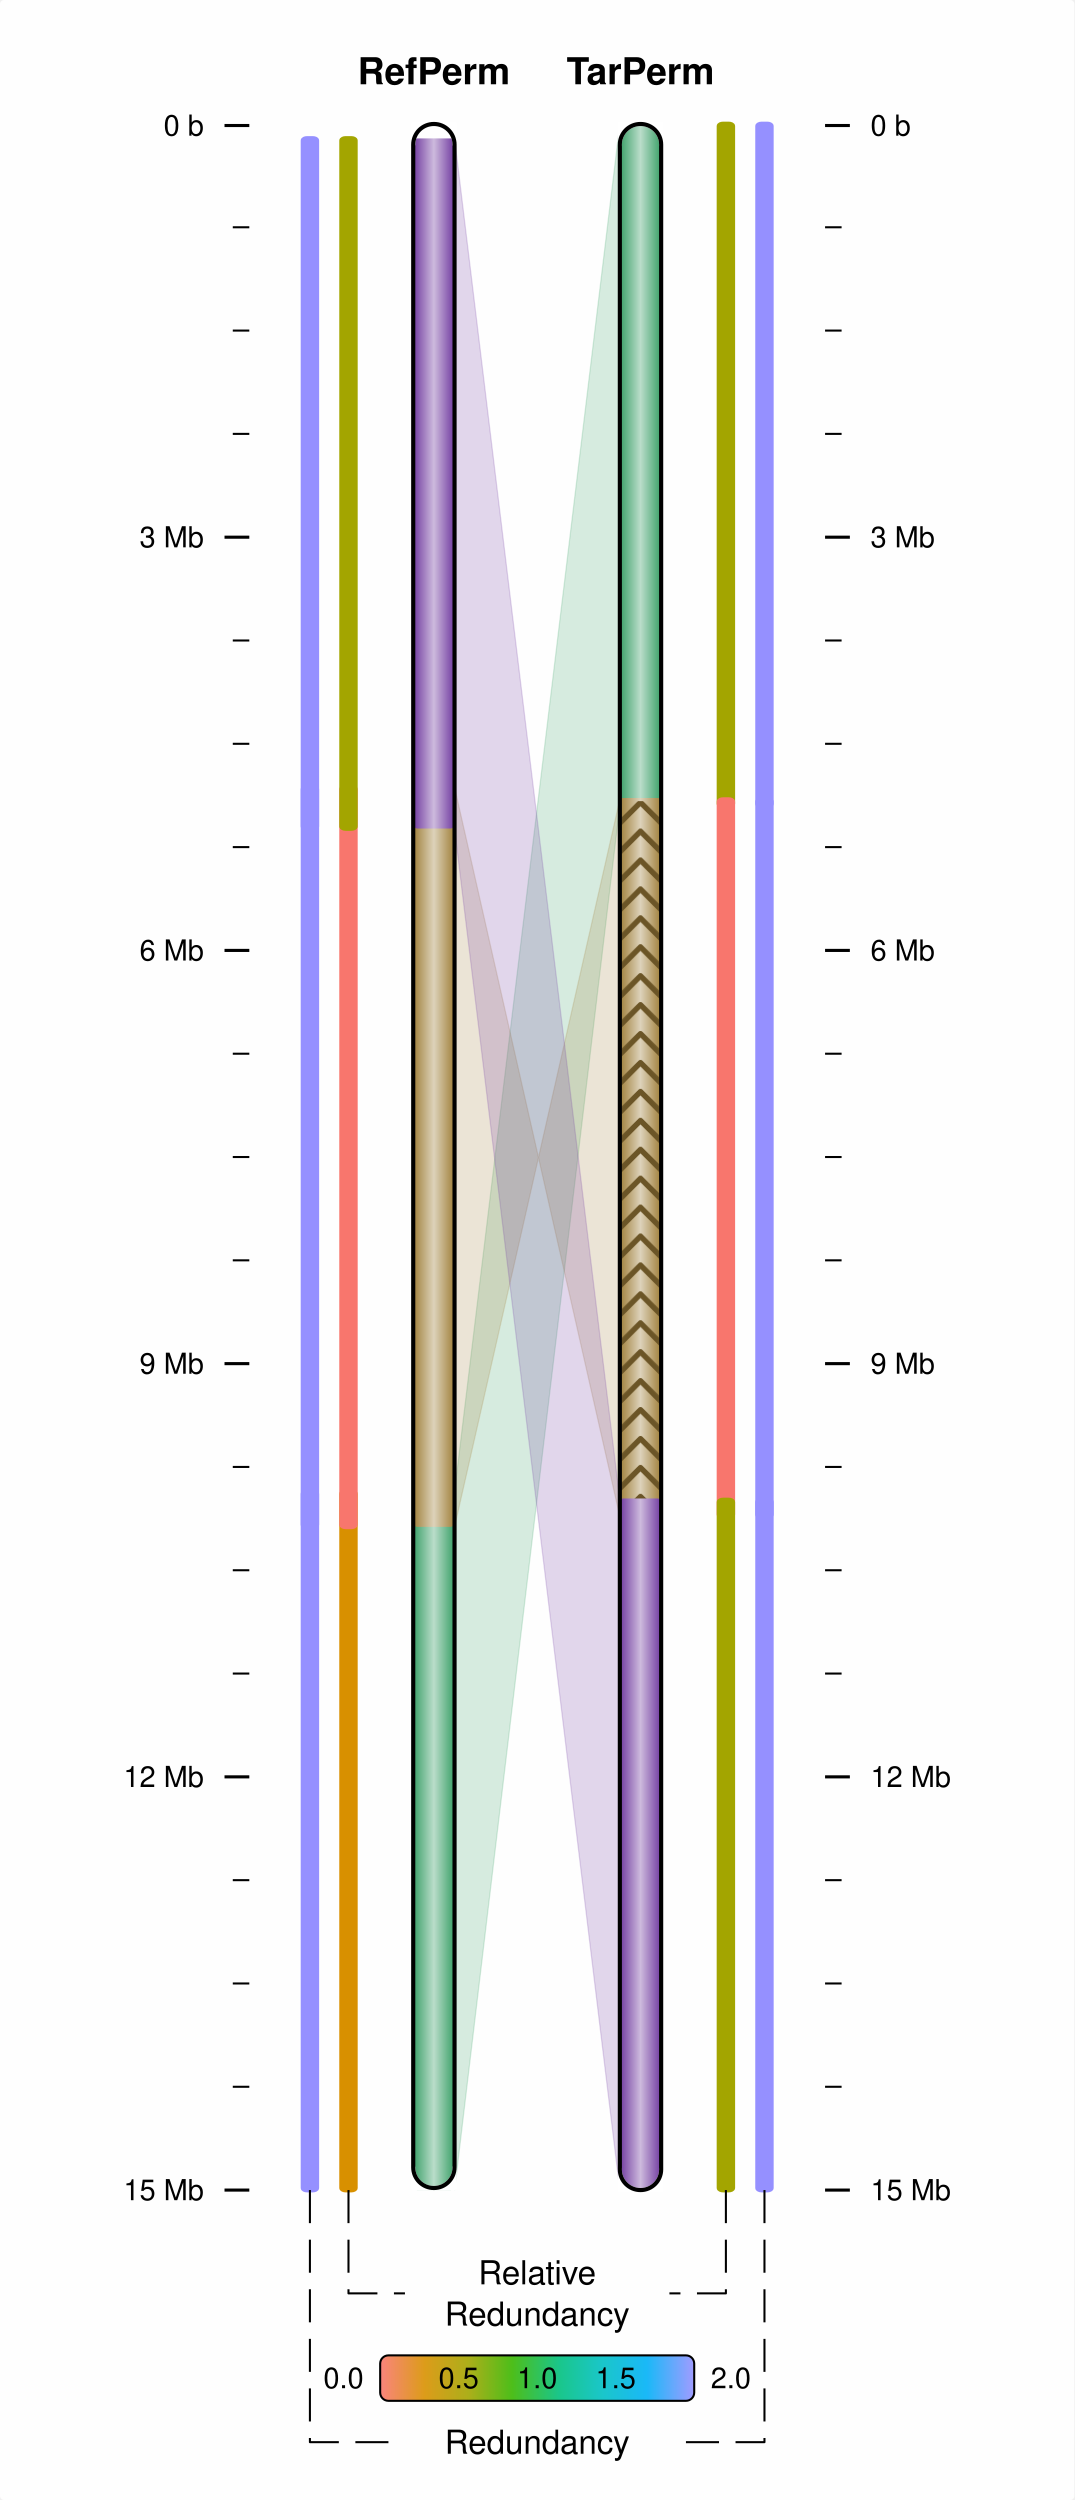
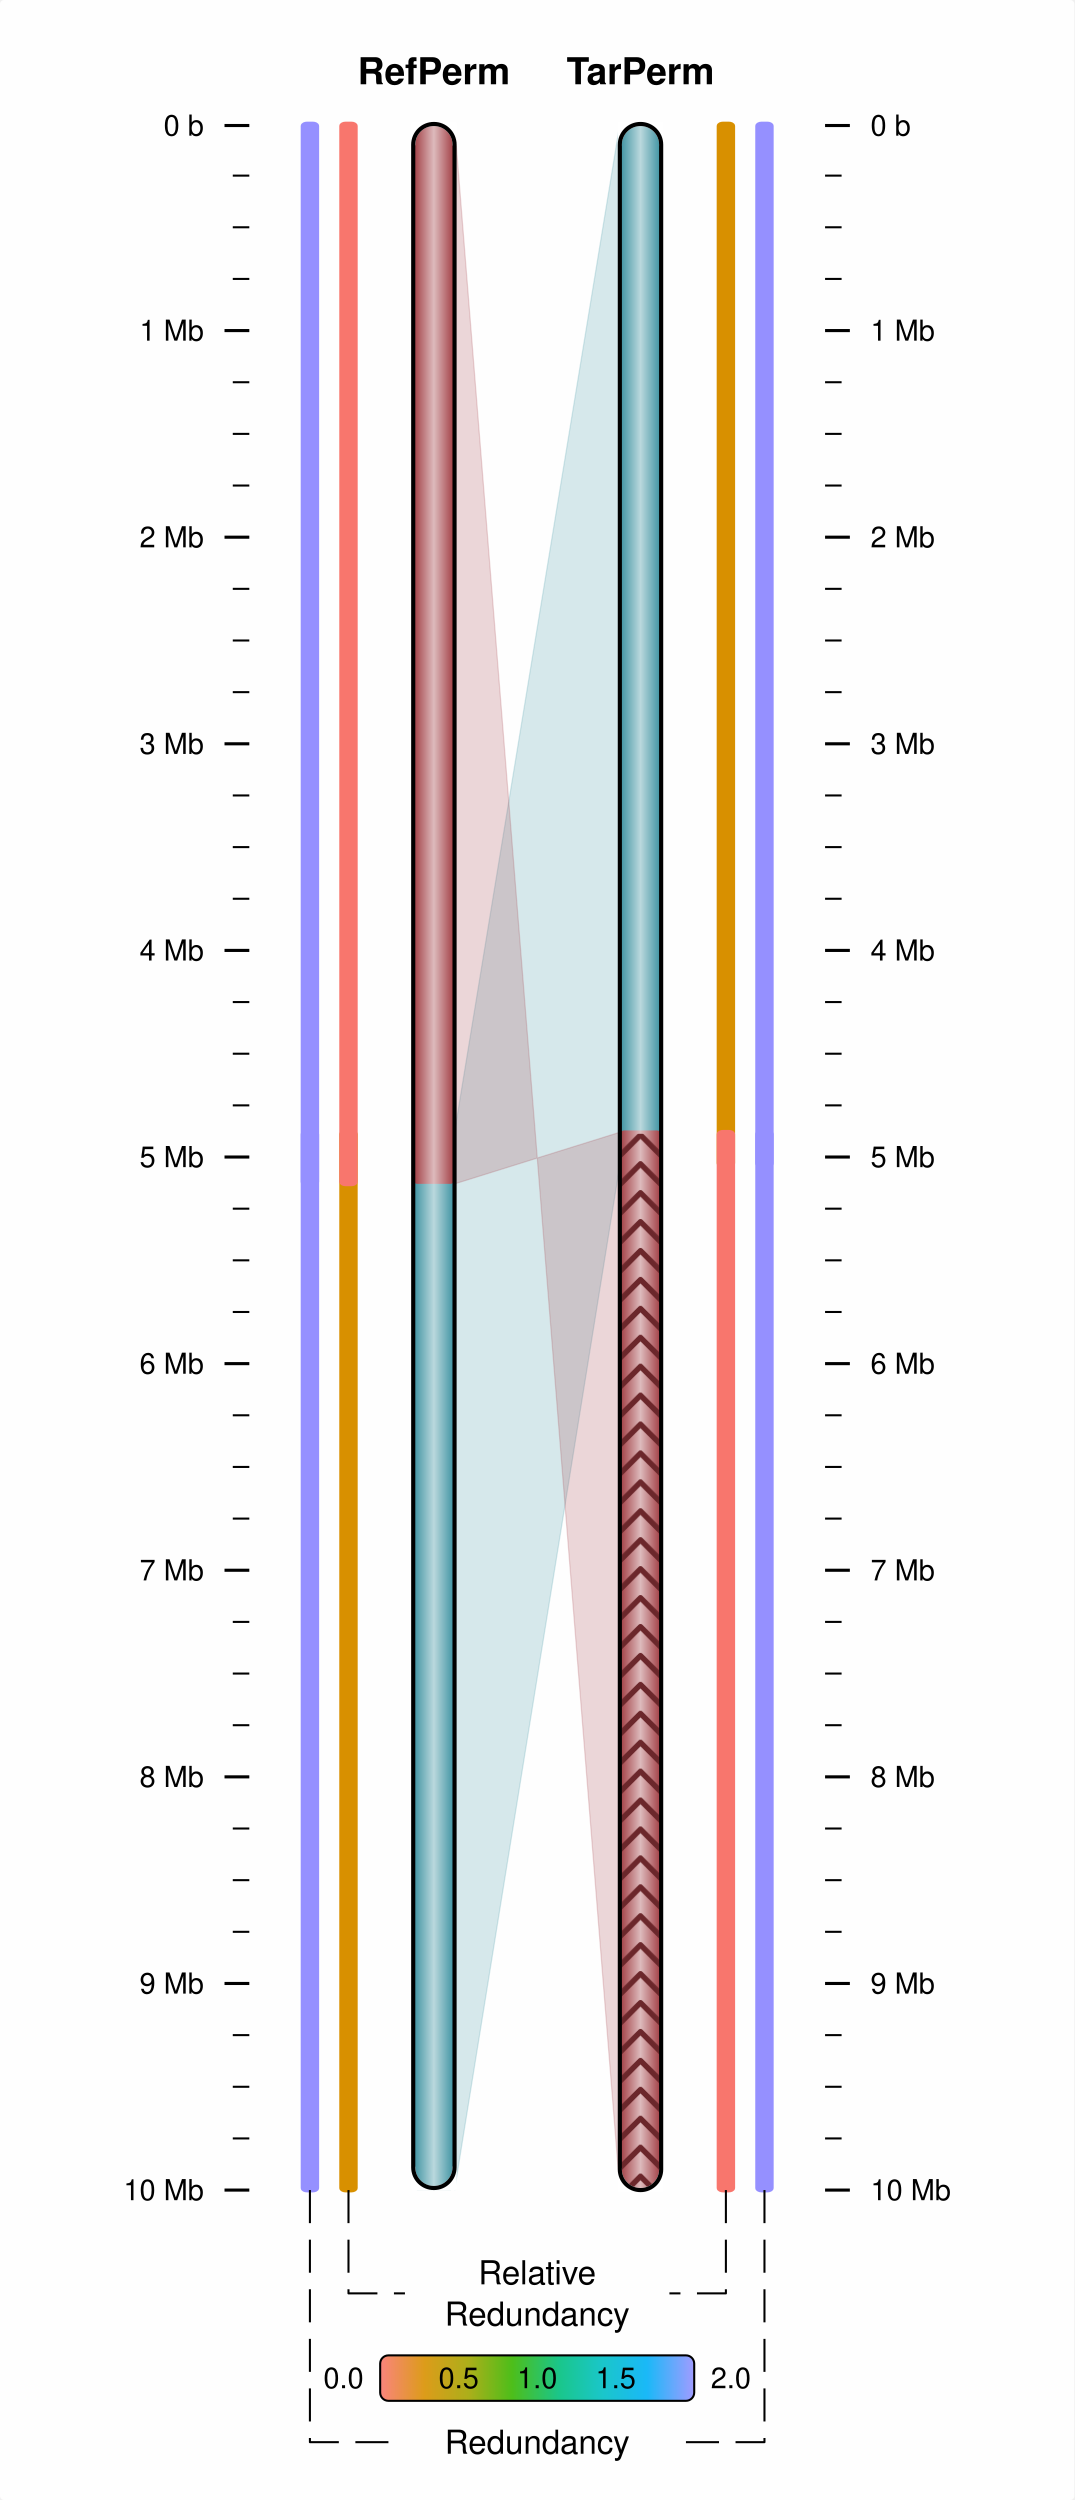
<svg xmlns="http://www.w3.org/2000/svg" viewBox="0 0 260 605">
  <rect x="0" y="0" width="260" height="605" rx="1" ry="1" fill="white" fill-opacity="0.9" stroke="white" stroke-width="0" stroke-opacity="1" />
  <line id="54.33332830.37500060.33332830.375000" x1="54.333" y1="30.375" x2="60.333" y2="30.375" stroke-width="0.75" stroke="black" />
  <text id="49.33332832.825001" x="49.333" y="32.825" dominant-baseline="" baseline-shift="" alignment-baseline="" font-size="7px" font-weight="normal" font-family="Helvetica,Arial" font-variant="normal" text-anchor="end" text-align="start" line-height="125%%">
0 b</text>
+   <line id="56.33332842.50000060.33332842.500000" x1="56.333" y1="42.5" x2="60.333" y2="42.5" stroke-width="0.5" stroke="black" />
  <line id="56.33332855.00000060.33332855.000000" x1="56.333" y1="55" x2="60.333" y2="55" stroke-width="0.5" stroke="black" />
-   <line id="56.33332880.00000060.33332880.000000" x1="56.333" y1="80" x2="60.333" y2="80" stroke-width="0.5" stroke="black" />
+   <line id="56.33332867.50000060.33332867.500000" x1="56.333" y1="67.5" x2="60.333" y2="67.5" stroke-width="0.5" stroke="black" />
+   <line id="54.33332880.00000060.33332880.000000" x1="54.333" y1="80" x2="60.333" y2="80" stroke-width="0.75" stroke="black" />
+   <text id="49.33332882.449997" x="49.333" y="82.45" dominant-baseline="" baseline-shift="" alignment-baseline="" font-size="7px" font-weight="normal" font-family="Helvetica,Arial" font-variant="normal" text-anchor="end" text-align="start" line-height="125%%">
+ 1 Mb</text>
+   <line id="56.33332892.50000060.33332892.500000" x1="56.333" y1="92.5" x2="60.333" y2="92.5" stroke-width="0.5" stroke="black" />
  <line id="56.333328105.00000060.333328105.000000" x1="56.333" y1="105" x2="60.333" y2="105" stroke-width="0.5" stroke="black" />
+   <line id="56.333328117.50000060.333328117.500000" x1="56.333" y1="117.5" x2="60.333" y2="117.5" stroke-width="0.5" stroke="black" />
  <line id="54.333328130.00000060.333328130.000000" x1="54.333" y1="130" x2="60.333" y2="130" stroke-width="0.75" stroke="black" />
  <text id="49.333328132.449997" x="49.333" y="132.45" dominant-baseline="" baseline-shift="" alignment-baseline="" font-size="7px" font-weight="normal" font-family="Helvetica,Arial" font-variant="normal" text-anchor="end" text-align="start" line-height="125%%">
+ 2 Mb</text>
+   <line id="56.333328142.50000060.333328142.500000" x1="56.333" y1="142.5" x2="60.333" y2="142.5" stroke-width="0.5" stroke="black" />
+   <line id="56.333328155.00000060.333328155.000000" x1="56.333" y1="155" x2="60.333" y2="155" stroke-width="0.5" stroke="black" />
+   <line id="56.333328167.50000060.333328167.500000" x1="56.333" y1="167.5" x2="60.333" y2="167.5" stroke-width="0.5" stroke="black" />
+   <line id="54.333328180.00000060.333328180.000000" x1="54.333" y1="180" x2="60.333" y2="180" stroke-width="0.75" stroke="black" />
+   <text id="49.333328182.449997" x="49.333" y="182.45" dominant-baseline="" baseline-shift="" alignment-baseline="" font-size="7px" font-weight="normal" font-family="Helvetica,Arial" font-variant="normal" text-anchor="end" text-align="start" line-height="125%%">
3 Mb</text>
-   <line id="56.333328155.00000060.333328155.000000" x1="56.333" y1="155" x2="60.333" y2="155" stroke-width="0.5" stroke="black" />
-   <line id="56.333328180.00000060.333328180.000000" x1="56.333" y1="180" x2="60.333" y2="180" stroke-width="0.5" stroke="black" />
+   <line id="56.333328192.50000060.333328192.500000" x1="56.333" y1="192.5" x2="60.333" y2="192.5" stroke-width="0.5" stroke="black" />
  <line id="56.333328205.00000060.333328205.000000" x1="56.333" y1="205" x2="60.333" y2="205" stroke-width="0.5" stroke="black" />
+   <line id="56.333328217.50000060.333328217.500000" x1="56.333" y1="217.5" x2="60.333" y2="217.5" stroke-width="0.5" stroke="black" />
  <line id="54.333328230.00000060.333328230.000000" x1="54.333" y1="230" x2="60.333" y2="230" stroke-width="0.75" stroke="black" />
  <text id="49.333328232.449997" x="49.333" y="232.45" dominant-baseline="" baseline-shift="" alignment-baseline="" font-size="7px" font-weight="normal" font-family="Helvetica,Arial" font-variant="normal" text-anchor="end" text-align="start" line-height="125%%">
- 6 Mb</text>
+ 4 Mb</text>
+   <line id="56.333328242.50000060.333328242.500000" x1="56.333" y1="242.5" x2="60.333" y2="242.5" stroke-width="0.5" stroke="black" />
  <line id="56.333328255.00000060.333328255.000000" x1="56.333" y1="255" x2="60.333" y2="255" stroke-width="0.5" stroke="black" />
-   <line id="56.333328280.00000060.333328280.000000" x1="56.333" y1="280" x2="60.333" y2="280" stroke-width="0.5" stroke="black" />
+   <line id="56.333328267.50000060.333328267.500000" x1="56.333" y1="267.5" x2="60.333" y2="267.5" stroke-width="0.5" stroke="black" />
+   <line id="54.333328280.00000060.333328280.000000" x1="54.333" y1="280" x2="60.333" y2="280" stroke-width="0.75" stroke="black" />
+   <text id="49.333328282.450012" x="49.333" y="282.45" dominant-baseline="" baseline-shift="" alignment-baseline="" font-size="7px" font-weight="normal" font-family="Helvetica,Arial" font-variant="normal" text-anchor="end" text-align="start" line-height="125%%">
+ 5 Mb</text>
+   <line id="56.333328292.50000060.333328292.500000" x1="56.333" y1="292.5" x2="60.333" y2="292.5" stroke-width="0.5" stroke="black" />
  <line id="56.333328305.00000060.333328305.000000" x1="56.333" y1="305" x2="60.333" y2="305" stroke-width="0.5" stroke="black" />
+   <line id="56.333328317.50000060.333328317.500000" x1="56.333" y1="317.5" x2="60.333" y2="317.5" stroke-width="0.5" stroke="black" />
  <line id="54.333328330.00000060.333328330.000000" x1="54.333" y1="330" x2="60.333" y2="330" stroke-width="0.75" stroke="black" />
  <text id="49.333328332.450012" x="49.333" y="332.45" dominant-baseline="" baseline-shift="" alignment-baseline="" font-size="7px" font-weight="normal" font-family="Helvetica,Arial" font-variant="normal" text-anchor="end" text-align="start" line-height="125%%">
- 9 Mb</text>
+ 6 Mb</text>
+   <line id="56.333328342.50000060.333328342.500000" x1="56.333" y1="342.5" x2="60.333" y2="342.5" stroke-width="0.5" stroke="black" />
  <line id="56.333328355.00000060.333328355.000000" x1="56.333" y1="355" x2="60.333" y2="355" stroke-width="0.5" stroke="black" />
-   <line id="56.333328380.00000060.333328380.000000" x1="56.333" y1="380" x2="60.333" y2="380" stroke-width="0.5" stroke="black" />
+   <line id="56.333328367.50000060.333328367.500000" x1="56.333" y1="367.5" x2="60.333" y2="367.5" stroke-width="0.5" stroke="black" />
+   <line id="54.333328380.00000060.333328380.000000" x1="54.333" y1="380" x2="60.333" y2="380" stroke-width="0.75" stroke="black" />
+   <text id="49.333328382.450012" x="49.333" y="382.45" dominant-baseline="" baseline-shift="" alignment-baseline="" font-size="7px" font-weight="normal" font-family="Helvetica,Arial" font-variant="normal" text-anchor="end" text-align="start" line-height="125%%">
+ 7 Mb</text>
+   <line id="56.333328392.50000060.333328392.500000" x1="56.333" y1="392.5" x2="60.333" y2="392.5" stroke-width="0.5" stroke="black" />
  <line id="56.333328405.00000060.333328405.000000" x1="56.333" y1="405" x2="60.333" y2="405" stroke-width="0.5" stroke="black" />
+   <line id="56.333328417.50000060.333328417.500000" x1="56.333" y1="417.5" x2="60.333" y2="417.5" stroke-width="0.5" stroke="black" />
  <line id="54.333328430.00000060.333328430.000000" x1="54.333" y1="430" x2="60.333" y2="430" stroke-width="0.75" stroke="black" />
  <text id="49.333328432.450012" x="49.333" y="432.45" dominant-baseline="" baseline-shift="" alignment-baseline="" font-size="7px" font-weight="normal" font-family="Helvetica,Arial" font-variant="normal" text-anchor="end" text-align="start" line-height="125%%">
- 12 Mb</text>
+ 8 Mb</text>
+   <line id="56.333328442.50000060.333328442.500000" x1="56.333" y1="442.5" x2="60.333" y2="442.5" stroke-width="0.5" stroke="black" />
  <line id="56.333328455.00000060.333328455.000000" x1="56.333" y1="455" x2="60.333" y2="455" stroke-width="0.5" stroke="black" />
-   <line id="56.333328480.00000060.333328480.000000" x1="56.333" y1="480" x2="60.333" y2="480" stroke-width="0.5" stroke="black" />
+   <line id="56.333328467.50000060.333328467.500000" x1="56.333" y1="467.5" x2="60.333" y2="467.5" stroke-width="0.5" stroke="black" />
+   <line id="54.333328480.00000060.333328480.000000" x1="54.333" y1="480" x2="60.333" y2="480" stroke-width="0.75" stroke="black" />
+   <text id="49.333328482.450012" x="49.333" y="482.45" dominant-baseline="" baseline-shift="" alignment-baseline="" font-size="7px" font-weight="normal" font-family="Helvetica,Arial" font-variant="normal" text-anchor="end" text-align="start" line-height="125%%">
+ 9 Mb</text>
+   <line id="56.333328492.50000060.333328492.500000" x1="56.333" y1="492.5" x2="60.333" y2="492.5" stroke-width="0.5" stroke="black" />
  <line id="56.333328505.00000060.333328505.000000" x1="56.333" y1="505" x2="60.333" y2="505" stroke-width="0.5" stroke="black" />
+   <line id="56.333328517.50000060.333328517.500000" x1="56.333" y1="517.5" x2="60.333" y2="517.5" stroke-width="0.5" stroke="black" />
  <line id="54.333328530.00000060.333328530.000000" x1="54.333" y1="530" x2="60.333" y2="530" stroke-width="0.75" stroke="black" />
  <text id="49.333328532.450012" x="49.333" y="532.45" dominant-baseline="" baseline-shift="" alignment-baseline="" font-size="7px" font-weight="normal" font-family="Helvetica,Arial" font-variant="normal" text-anchor="end" text-align="start" line-height="125%%">
- 15 Mb</text>
+ 10 Mb</text>
  <line id="205.66667230.375000199.66667230.375000" x1="205.667" y1="30.375" x2="199.667" y2="30.375" stroke-width="0.75" stroke="black" />
  <text id="210.66667232.825001" x="210.667" y="32.825" dominant-baseline="" baseline-shift="" alignment-baseline="" font-size="7px" font-weight="normal" font-family="Helvetica,Arial" font-variant="normal" text-anchor="start" text-align="start" line-height="125%%">
0 b</text>
+   <line id="203.66667242.500000199.66667242.500000" x1="203.667" y1="42.5" x2="199.667" y2="42.5" stroke-width="0.5" stroke="black" />
  <line id="203.66667255.000000199.66667255.000000" x1="203.667" y1="55" x2="199.667" y2="55" stroke-width="0.5" stroke="black" />
-   <line id="203.66667280.000000199.66667280.000000" x1="203.667" y1="80" x2="199.667" y2="80" stroke-width="0.5" stroke="black" />
+   <line id="203.66667267.500000199.66667267.500000" x1="203.667" y1="67.5" x2="199.667" y2="67.5" stroke-width="0.5" stroke="black" />
+   <line id="205.66667280.000000199.66667280.000000" x1="205.667" y1="80" x2="199.667" y2="80" stroke-width="0.75" stroke="black" />
+   <text id="210.66667282.449997" x="210.667" y="82.45" dominant-baseline="" baseline-shift="" alignment-baseline="" font-size="7px" font-weight="normal" font-family="Helvetica,Arial" font-variant="normal" text-anchor="start" text-align="start" line-height="125%%">
+ 1 Mb</text>
+   <line id="203.66667292.500000199.66667292.500000" x1="203.667" y1="92.5" x2="199.667" y2="92.5" stroke-width="0.5" stroke="black" />
  <line id="203.666672105.000000199.666672105.000000" x1="203.667" y1="105" x2="199.667" y2="105" stroke-width="0.5" stroke="black" />
+   <line id="203.666672117.500000199.666672117.500000" x1="203.667" y1="117.5" x2="199.667" y2="117.5" stroke-width="0.5" stroke="black" />
  <line id="205.666672130.000000199.666672130.000000" x1="205.667" y1="130" x2="199.667" y2="130" stroke-width="0.75" stroke="black" />
  <text id="210.666672132.449997" x="210.667" y="132.45" dominant-baseline="" baseline-shift="" alignment-baseline="" font-size="7px" font-weight="normal" font-family="Helvetica,Arial" font-variant="normal" text-anchor="start" text-align="start" line-height="125%%">
+ 2 Mb</text>
+   <line id="203.666672142.500000199.666672142.500000" x1="203.667" y1="142.5" x2="199.667" y2="142.5" stroke-width="0.5" stroke="black" />
+   <line id="203.666672155.000000199.666672155.000000" x1="203.667" y1="155" x2="199.667" y2="155" stroke-width="0.5" stroke="black" />
+   <line id="203.666672167.500000199.666672167.500000" x1="203.667" y1="167.5" x2="199.667" y2="167.5" stroke-width="0.5" stroke="black" />
+   <line id="205.666672180.000000199.666672180.000000" x1="205.667" y1="180" x2="199.667" y2="180" stroke-width="0.75" stroke="black" />
+   <text id="210.666672182.449997" x="210.667" y="182.45" dominant-baseline="" baseline-shift="" alignment-baseline="" font-size="7px" font-weight="normal" font-family="Helvetica,Arial" font-variant="normal" text-anchor="start" text-align="start" line-height="125%%">
3 Mb</text>
-   <line id="203.666672155.000000199.666672155.000000" x1="203.667" y1="155" x2="199.667" y2="155" stroke-width="0.5" stroke="black" />
-   <line id="203.666672180.000000199.666672180.000000" x1="203.667" y1="180" x2="199.667" y2="180" stroke-width="0.5" stroke="black" />
+   <line id="203.666672192.500000199.666672192.500000" x1="203.667" y1="192.5" x2="199.667" y2="192.5" stroke-width="0.5" stroke="black" />
  <line id="203.666672205.000000199.666672205.000000" x1="203.667" y1="205" x2="199.667" y2="205" stroke-width="0.5" stroke="black" />
+   <line id="203.666672217.500000199.666672217.500000" x1="203.667" y1="217.5" x2="199.667" y2="217.5" stroke-width="0.5" stroke="black" />
  <line id="205.666672230.000000199.666672230.000000" x1="205.667" y1="230" x2="199.667" y2="230" stroke-width="0.75" stroke="black" />
  <text id="210.666672232.449997" x="210.667" y="232.45" dominant-baseline="" baseline-shift="" alignment-baseline="" font-size="7px" font-weight="normal" font-family="Helvetica,Arial" font-variant="normal" text-anchor="start" text-align="start" line-height="125%%">
- 6 Mb</text>
+ 4 Mb</text>
+   <line id="203.666672242.500000199.666672242.500000" x1="203.667" y1="242.5" x2="199.667" y2="242.5" stroke-width="0.5" stroke="black" />
  <line id="203.666672255.000000199.666672255.000000" x1="203.667" y1="255" x2="199.667" y2="255" stroke-width="0.5" stroke="black" />
-   <line id="203.666672280.000000199.666672280.000000" x1="203.667" y1="280" x2="199.667" y2="280" stroke-width="0.5" stroke="black" />
+   <line id="203.666672267.500000199.666672267.500000" x1="203.667" y1="267.5" x2="199.667" y2="267.5" stroke-width="0.5" stroke="black" />
+   <line id="205.666672280.000000199.666672280.000000" x1="205.667" y1="280" x2="199.667" y2="280" stroke-width="0.75" stroke="black" />
+   <text id="210.666672282.450012" x="210.667" y="282.45" dominant-baseline="" baseline-shift="" alignment-baseline="" font-size="7px" font-weight="normal" font-family="Helvetica,Arial" font-variant="normal" text-anchor="start" text-align="start" line-height="125%%">
+ 5 Mb</text>
+   <line id="203.666672292.500000199.666672292.500000" x1="203.667" y1="292.5" x2="199.667" y2="292.5" stroke-width="0.5" stroke="black" />
  <line id="203.666672305.000000199.666672305.000000" x1="203.667" y1="305" x2="199.667" y2="305" stroke-width="0.5" stroke="black" />
+   <line id="203.666672317.500000199.666672317.500000" x1="203.667" y1="317.5" x2="199.667" y2="317.5" stroke-width="0.5" stroke="black" />
  <line id="205.666672330.000000199.666672330.000000" x1="205.667" y1="330" x2="199.667" y2="330" stroke-width="0.75" stroke="black" />
  <text id="210.666672332.450012" x="210.667" y="332.45" dominant-baseline="" baseline-shift="" alignment-baseline="" font-size="7px" font-weight="normal" font-family="Helvetica,Arial" font-variant="normal" text-anchor="start" text-align="start" line-height="125%%">
- 9 Mb</text>
+ 6 Mb</text>
+   <line id="203.666672342.500000199.666672342.500000" x1="203.667" y1="342.5" x2="199.667" y2="342.5" stroke-width="0.5" stroke="black" />
  <line id="203.666672355.000000199.666672355.000000" x1="203.667" y1="355" x2="199.667" y2="355" stroke-width="0.5" stroke="black" />
-   <line id="203.666672380.000000199.666672380.000000" x1="203.667" y1="380" x2="199.667" y2="380" stroke-width="0.5" stroke="black" />
+   <line id="203.666672367.500000199.666672367.500000" x1="203.667" y1="367.5" x2="199.667" y2="367.5" stroke-width="0.5" stroke="black" />
+   <line id="205.666672380.000000199.666672380.000000" x1="205.667" y1="380" x2="199.667" y2="380" stroke-width="0.75" stroke="black" />
+   <text id="210.666672382.450012" x="210.667" y="382.45" dominant-baseline="" baseline-shift="" alignment-baseline="" font-size="7px" font-weight="normal" font-family="Helvetica,Arial" font-variant="normal" text-anchor="start" text-align="start" line-height="125%%">
+ 7 Mb</text>
+   <line id="203.666672392.500000199.666672392.500000" x1="203.667" y1="392.5" x2="199.667" y2="392.5" stroke-width="0.5" stroke="black" />
  <line id="203.666672405.000000199.666672405.000000" x1="203.667" y1="405" x2="199.667" y2="405" stroke-width="0.5" stroke="black" />
+   <line id="203.666672417.500000199.666672417.500000" x1="203.667" y1="417.5" x2="199.667" y2="417.5" stroke-width="0.5" stroke="black" />
  <line id="205.666672430.000000199.666672430.000000" x1="205.667" y1="430" x2="199.667" y2="430" stroke-width="0.75" stroke="black" />
  <text id="210.666672432.450012" x="210.667" y="432.45" dominant-baseline="" baseline-shift="" alignment-baseline="" font-size="7px" font-weight="normal" font-family="Helvetica,Arial" font-variant="normal" text-anchor="start" text-align="start" line-height="125%%">
- 12 Mb</text>
+ 8 Mb</text>
+   <line id="203.666672442.500000199.666672442.500000" x1="203.667" y1="442.5" x2="199.667" y2="442.5" stroke-width="0.5" stroke="black" />
  <line id="203.666672455.000000199.666672455.000000" x1="203.667" y1="455" x2="199.667" y2="455" stroke-width="0.5" stroke="black" />
-   <line id="203.666672480.000000199.666672480.000000" x1="203.667" y1="480" x2="199.667" y2="480" stroke-width="0.5" stroke="black" />
+   <line id="203.666672467.500000199.666672467.500000" x1="203.667" y1="467.5" x2="199.667" y2="467.5" stroke-width="0.5" stroke="black" />
+   <line id="205.666672480.000000199.666672480.000000" x1="205.667" y1="480" x2="199.667" y2="480" stroke-width="0.75" stroke="black" />
+   <text id="210.666672482.450012" x="210.667" y="482.45" dominant-baseline="" baseline-shift="" alignment-baseline="" font-size="7px" font-weight="normal" font-family="Helvetica,Arial" font-variant="normal" text-anchor="start" text-align="start" line-height="125%%">
+ 9 Mb</text>
+   <line id="203.666672492.500000199.666672492.500000" x1="203.667" y1="492.5" x2="199.667" y2="492.5" stroke-width="0.5" stroke="black" />
  <line id="203.666672505.000000199.666672505.000000" x1="203.667" y1="505" x2="199.667" y2="505" stroke-width="0.5" stroke="black" />
+   <line id="203.666672517.500000199.666672517.500000" x1="203.667" y1="517.5" x2="199.667" y2="517.5" stroke-width="0.5" stroke="black" />
  <line id="205.666672530.000000199.666672530.000000" x1="205.667" y1="530" x2="199.667" y2="530" stroke-width="0.75" stroke="black" />
  <text id="210.666672532.450012" x="210.667" y="532.45" dominant-baseline="" baseline-shift="" alignment-baseline="" font-size="7px" font-weight="normal" font-family="Helvetica,Arial" font-variant="normal" text-anchor="start" text-align="start" line-height="125%%">
- 15 Mb</text>
-   <defs id="">
-     <linearGradient id="grad100.000000361.000000" x1="0%" y1="0%" x2="100%" y2="0%">
-       <stop offset="0%" stop-color="#3BA068" stop-opacity="1" />
-       <stop offset="50%" stop-color="#BADDCA" stop-opacity="1" />
-       <stop offset="100%" stop-color="#3BA068" stop-opacity="1" />
-     </linearGradient>
-   </defs>
-   <rect x="100" y="361" width="10" height="169" rx="1" ry="1" fill="url(#grad100.000000361.000000)" fill-opacity="1" stroke-width="0.75" stroke-opacity="1" />
-   <defs id="">
-     <linearGradient id="grad100.000000361.000000NRC" x1="0%" y1="0%" x2="100%" y2="0%">
+ 10 Mb</text>
+   <defs id="">
+     <linearGradient id="grad100.000000274.000000" x1="0%" y1="0%" x2="100%" y2="0%">
+       <stop offset="0%" stop-color="#3B91A0" stop-opacity="1" />
+       <stop offset="50%" stop-color="#BAD8DD" stop-opacity="1" />
+       <stop offset="100%" stop-color="#3B91A0" stop-opacity="1" />
+     </linearGradient>
+   </defs>
+   <rect x="100" y="274" width="10" height="256" rx="1" ry="1" fill="url(#grad100.000000274.000000)" fill-opacity="1" stroke-width="0.75" stroke-opacity="1" />
+   <defs id="">
+     <linearGradient id="grad100.000000274.000000NRC" x1="0%" y1="0%" x2="100%" y2="0%">
      <stop offset="100%" stop-color="#D89000" stop-opacity="1" />
    </linearGradient>
  </defs>
-   <rect x="82.667" y="361" width="3.333" height="169" rx="1" ry="0.5" fill="url(#grad100.000000361.000000NRC)" fill-opacity="1" stroke="url(#grad100.000000361.000000NRC)" stroke-width="1.125" stroke-opacity="1" />
-   <defs id="">
-     <linearGradient id="grad100.000000361.000000NRCRedun" x1="0%" y1="0%" x2="100%" y2="0%">
-       <stop offset="100%" stop-color="#9590FF" stop-opacity="1" />
-     </linearGradient>
-   </defs>
-   <rect x="73.333" y="361" width="3.333" height="169" rx="1" ry="0.5" fill="url(#grad100.000000361.000000NRCRedun)" fill-opacity="1" stroke="url(#grad100.000000361.000000NRCRedun)" stroke-width="1.125" stroke-opacity="1" />
+   <rect x="82.667" y="274" width="3.333" height="256" rx="1" ry="0.5" fill="url(#grad100.000000274.000000NRC)" fill-opacity="1" stroke="url(#grad100.000000274.000000NRC)" stroke-width="1.125" stroke-opacity="1" />
+   <defs id="">
+     <linearGradient id="grad100.000000274.000000NRCRedun" x1="0%" y1="0%" x2="100%" y2="0%">
+       <stop offset="100%" stop-color="#9590FF" stop-opacity="1" />
+     </linearGradient>
+   </defs>
+   <rect x="73.333" y="274" width="3.333" height="256" rx="1" ry="0.5" fill="url(#grad100.000000274.000000NRCRedun)" fill-opacity="1" stroke="url(#grad100.000000274.000000NRCRedun)" stroke-width="1.125" stroke-opacity="1" />
  <defs id="">
    <linearGradient id="grad150.00000030.000000" x1="0%" y1="0%" x2="100%" y2="0%">
-       <stop offset="0%" stop-color="#3BA068" stop-opacity="1" />
-       <stop offset="50%" stop-color="#BADDCA" stop-opacity="1" />
-       <stop offset="100%" stop-color="#3BA068" stop-opacity="1" />
-     </linearGradient>
-   </defs>
-   <rect x="150" y="30" width="10" height="165" rx="1" ry="1" fill="url(#grad150.00000030.000000)" fill-opacity="1" stroke="url(#grad150.00000030.000000)" stroke-width="0.75" stroke-opacity="1" />
+       <stop offset="0%" stop-color="#3B91A0" stop-opacity="1" />
+       <stop offset="50%" stop-color="#BAD8DD" stop-opacity="1" />
+       <stop offset="100%" stop-color="#3B91A0" stop-opacity="1" />
+     </linearGradient>
+   </defs>
+   <rect x="150" y="30" width="10" height="252" rx="1" ry="1" fill="url(#grad150.00000030.000000)" fill-opacity="1" stroke="url(#grad150.00000030.000000)" stroke-width="0.75" stroke-opacity="1" />
  <defs id="">
    <linearGradient id="grad150.00000030.000000NRC" x1="0%" y1="0%" x2="100%" y2="0%">
-       <stop offset="100%" stop-color="#A3A500" stop-opacity="1" />
-     </linearGradient>
-   </defs>
-   <rect x="174" y="30" width="3.333" height="165" rx="1" ry="0.5" fill="url(#grad150.00000030.000000NRC)" fill-opacity="1" stroke="url(#grad150.00000030.000000NRC)" stroke-width="1.125" stroke-opacity="1" />
+       <stop offset="100%" stop-color="#D89000" stop-opacity="1" />
+     </linearGradient>
+   </defs>
+   <rect x="174" y="30" width="3.333" height="252" rx="1" ry="0.5" fill="url(#grad150.00000030.000000NRC)" fill-opacity="1" stroke="url(#grad150.00000030.000000NRC)" stroke-width="1.125" stroke-opacity="1" />
  <defs id="">
    <linearGradient id="grad150.00000030.000000NRCRedun" x1="0%" y1="0%" x2="100%" y2="0%">
      <stop offset="100%" stop-color="#9590FF" stop-opacity="1" />
    </linearGradient>
  </defs>
-   <rect x="183.333" y="30" width="3.333" height="165" rx="1" ry="0.5" fill="url(#grad150.00000030.000000NRCRedun)" fill-opacity="1" stroke="url(#grad150.00000030.000000NRCRedun)" stroke-width="1.125" stroke-opacity="1" />
-   <polygon points="110,361 110,530 150,195 150,30 " fill="#3BA068" stroke="#3BA068" stroke-width="0.3" stroke-opacity="0.2" fill-opacity="0.2" />
-   <defs id="">
-     <linearGradient id="grad100.000000190.500000" x1="0%" y1="0%" x2="100%" y2="0%">
-       <stop offset="0%" stop-color="#A0803B" stop-opacity="1" />
-       <stop offset="50%" stop-color="#DDD2BA" stop-opacity="1" />
-       <stop offset="100%" stop-color="#A0803B" stop-opacity="1" />
-     </linearGradient>
-   </defs>
-   <rect x="100" y="190.5" width="10" height="179" rx="1" ry="1" fill="url(#grad100.000000190.500000)" fill-opacity="1" stroke-width="0.75" stroke-opacity="1" />
-   <defs id="">
-     <linearGradient id="grad100.000000190.500000NRC" x1="0%" y1="0%" x2="100%" y2="0%">
+   <rect x="183.333" y="30" width="3.333" height="252" rx="1" ry="0.5" fill="url(#grad150.00000030.000000NRCRedun)" fill-opacity="1" stroke="url(#grad150.00000030.000000NRCRedun)" stroke-width="1.125" stroke-opacity="1" />
+   <polygon points="110,274 110,530 150,282 150,30 " fill="#3B91A0" stroke="#3B91A0" stroke-width="0.3" stroke-opacity="0.2" fill-opacity="0.2" />
+   <defs id="">
+     <linearGradient id="grad100.00000030.000000" x1="0%" y1="0%" x2="100%" y2="0%">
+       <stop offset="0%" stop-color="#A03B41" stop-opacity="1" />
+       <stop offset="50%" stop-color="#DDBABC" stop-opacity="1" />
+       <stop offset="100%" stop-color="#A03B41" stop-opacity="1" />
+     </linearGradient>
+   </defs>
+   <rect x="100" y="30" width="10" height="256.5" rx="1" ry="1" fill="url(#grad100.00000030.000000)" fill-opacity="1" stroke-width="0.75" stroke-opacity="1" />
+   <defs id="">
+     <linearGradient id="grad100.00000030.000000NRC" x1="0%" y1="0%" x2="100%" y2="0%">
      <stop offset="100%" stop-color="#F8766D" stop-opacity="1" />
    </linearGradient>
  </defs>
-   <rect x="82.667" y="190.5" width="3.333" height="179" rx="1" ry="0.5" fill="url(#grad100.000000190.500000NRC)" fill-opacity="1" stroke="url(#grad100.000000190.500000NRC)" stroke-width="1.125" stroke-opacity="1" />
-   <defs id="">
-     <linearGradient id="grad100.000000190.500000NRCRedun" x1="0%" y1="0%" x2="100%" y2="0%">
-       <stop offset="100%" stop-color="#9590FF" stop-opacity="1" />
-     </linearGradient>
-   </defs>
-   <rect x="73.333" y="190.5" width="3.333" height="179" rx="1" ry="0.5" fill="url(#grad100.000000190.500000NRCRedun)" fill-opacity="1" stroke="url(#grad100.000000190.500000NRCRedun)" stroke-width="1.125" stroke-opacity="1" />
-   <defs id="">
-     <linearGradient id="grad150.000000193.500000" x1="0%" y1="0%" x2="100%" y2="0%">
-       <stop offset="0%" stop-color="#A0803B" stop-opacity="1" />
-       <stop offset="50%" stop-color="#DDD2BA" stop-opacity="1" />
-       <stop offset="100%" stop-color="#A0803B" stop-opacity="1" />
-     </linearGradient>
-   </defs>
-   <rect x="150" y="193.5" width="10" height="173.5" rx="1" ry="1" fill="url(#grad150.000000193.500000)" fill-opacity="1" stroke="url(#grad150.000000193.500000)" stroke-width="0.75" stroke-opacity="1" />
-   <defs id="">
-     <pattern id="Wavy150.000000193.500000" x="150" y="193.5" width="10" height="7" patternUnits="userSpaceOnUse">
-       <path id="" d="m -0.665,6.335 l 5.665,-5.67 l 5.665,5.67 " fill="none" fill-opacity="0.9" stroke="#6B5527" stroke-opacity="1" stroke-linejoin="round" stroke-width="1.33" />
+   <rect x="82.667" y="30" width="3.333" height="256.5" rx="1" ry="0.5" fill="url(#grad100.00000030.000000NRC)" fill-opacity="1" stroke="url(#grad100.00000030.000000NRC)" stroke-width="1.125" stroke-opacity="1" />
+   <defs id="">
+     <linearGradient id="grad100.00000030.000000NRCRedun" x1="0%" y1="0%" x2="100%" y2="0%">
+       <stop offset="100%" stop-color="#9590FF" stop-opacity="1" />
+     </linearGradient>
+   </defs>
+   <rect x="73.333" y="30" width="3.333" height="256.5" rx="1" ry="0.5" fill="url(#grad100.00000030.000000NRCRedun)" fill-opacity="1" stroke="url(#grad100.00000030.000000NRCRedun)" stroke-width="1.125" stroke-opacity="1" />
+   <defs id="">
+     <linearGradient id="grad150.000000274.000000" x1="0%" y1="0%" x2="100%" y2="0%">
+       <stop offset="0%" stop-color="#A03B41" stop-opacity="1" />
+       <stop offset="50%" stop-color="#DDBABC" stop-opacity="1" />
+       <stop offset="100%" stop-color="#A03B41" stop-opacity="1" />
+     </linearGradient>
+   </defs>
+   <rect x="150" y="274" width="10" height="256" rx="1" ry="1" fill="url(#grad150.000000274.000000)" fill-opacity="1" stroke="url(#grad150.000000274.000000)" stroke-width="0.75" stroke-opacity="1" />
+   <defs id="">
+     <pattern id="Wavy150.000000274.000000" x="150" y="274" width="10" height="7" patternUnits="userSpaceOnUse">
+       <path id="" d="m -0.665,6.335 l 5.665,-5.67 l 5.665,5.67 " fill="none" fill-opacity="0.9" stroke="#6B272B" stroke-opacity="1" stroke-linejoin="round" stroke-width="1.33" />
    </pattern>
  </defs>
-   <rect x="150" y="193.5" width="10" height="173.5" rx="1" ry="1" fill="url(#Wavy150.000000193.500000)" fill-opacity="1" stroke="url(#grad150.000000193.500000)" stroke-width="0.75" stroke-opacity="1" />
-   <defs id="">
-     <linearGradient id="grad150.000000193.500000NRC" x1="0%" y1="0%" x2="100%" y2="0%">
+   <rect x="150" y="274" width="10" height="256" rx="1" ry="1" fill="url(#Wavy150.000000274.000000)" fill-opacity="1" stroke="url(#grad150.000000274.000000)" stroke-width="0.75" stroke-opacity="1" />
+   <defs id="">
+     <linearGradient id="grad150.000000274.000000NRC" x1="0%" y1="0%" x2="100%" y2="0%">
      <stop offset="100%" stop-color="#F8766D" stop-opacity="1" />
    </linearGradient>
  </defs>
-   <rect x="174" y="193.5" width="3.333" height="173.5" rx="1" ry="0.5" fill="url(#grad150.000000193.500000NRC)" fill-opacity="1" stroke="url(#grad150.000000193.500000NRC)" stroke-width="1.125" stroke-opacity="1" />
-   <defs id="">
-     <linearGradient id="grad150.000000193.500000NRCRedun" x1="0%" y1="0%" x2="100%" y2="0%">
-       <stop offset="100%" stop-color="#9590FF" stop-opacity="1" />
-     </linearGradient>
-   </defs>
-   <rect x="183.333" y="193.5" width="3.333" height="173.5" rx="1" ry="0.5" fill="url(#grad150.000000193.500000NRCRedun)" fill-opacity="1" stroke="url(#grad150.000000193.500000NRCRedun)" stroke-width="1.125" stroke-opacity="1" />
-   <polygon points="110,190.5 110,369.5 150,193.5 150,367 " fill="#A0803B" stroke="#A0803B" stroke-width="0.3" stroke-opacity="0.2" fill-opacity="0.2" />
-   <defs id="">
-     <linearGradient id="grad100.00000033.500000" x1="0%" y1="0%" x2="100%" y2="0%">
-       <stop offset="0%" stop-color="#713BA0" stop-opacity="1" />
-       <stop offset="50%" stop-color="#CDBADD" stop-opacity="1" />
-       <stop offset="100%" stop-color="#713BA0" stop-opacity="1" />
-     </linearGradient>
-   </defs>
-   <rect x="100" y="33.5" width="10" height="167" rx="1" ry="1" fill="url(#grad100.00000033.500000)" fill-opacity="1" stroke-width="0.75" stroke-opacity="1" />
-   <defs id="">
-     <linearGradient id="grad100.00000033.500000NRC" x1="0%" y1="0%" x2="100%" y2="0%">
-       <stop offset="100%" stop-color="#A3A500" stop-opacity="1" />
-     </linearGradient>
-   </defs>
-   <rect x="82.667" y="33.5" width="3.333" height="167" rx="1" ry="0.5" fill="url(#grad100.00000033.500000NRC)" fill-opacity="1" stroke="url(#grad100.00000033.500000NRC)" stroke-width="1.125" stroke-opacity="1" />
-   <defs id="">
-     <linearGradient id="grad100.00000033.500000NRCRedun" x1="0%" y1="0%" x2="100%" y2="0%">
-       <stop offset="100%" stop-color="#9590FF" stop-opacity="1" />
-     </linearGradient>
-   </defs>
-   <rect x="73.333" y="33.5" width="3.333" height="167" rx="1" ry="0.5" fill="url(#grad100.00000033.500000NRCRedun)" fill-opacity="1" stroke="url(#grad100.00000033.500000NRCRedun)" stroke-width="1.125" stroke-opacity="1" />
-   <defs id="">
-     <linearGradient id="grad150.000000363.000000" x1="0%" y1="0%" x2="100%" y2="0%">
-       <stop offset="0%" stop-color="#713BA0" stop-opacity="1" />
-       <stop offset="50%" stop-color="#CDBADD" stop-opacity="1" />
-       <stop offset="100%" stop-color="#713BA0" stop-opacity="1" />
-     </linearGradient>
-   </defs>
-   <rect x="150" y="363" width="10" height="167" rx="1" ry="1" fill="url(#grad150.000000363.000000)" fill-opacity="1" stroke="url(#grad150.000000363.000000)" stroke-width="0.75" stroke-opacity="1" />
-   <defs id="">
-     <linearGradient id="grad150.000000363.000000NRC" x1="0%" y1="0%" x2="100%" y2="0%">
-       <stop offset="100%" stop-color="#A3A500" stop-opacity="1" />
-     </linearGradient>
-   </defs>
-   <rect x="174" y="363" width="3.333" height="167" rx="1" ry="0.5" fill="url(#grad150.000000363.000000NRC)" fill-opacity="1" stroke="url(#grad150.000000363.000000NRC)" stroke-width="1.125" stroke-opacity="1" />
-   <defs id="">
-     <linearGradient id="grad150.000000363.000000NRCRedun" x1="0%" y1="0%" x2="100%" y2="0%">
-       <stop offset="100%" stop-color="#9590FF" stop-opacity="1" />
-     </linearGradient>
-   </defs>
-   <rect x="183.333" y="363" width="3.333" height="167" rx="1" ry="0.5" fill="url(#grad150.000000363.000000NRCRedun)" fill-opacity="1" stroke="url(#grad150.000000363.000000NRCRedun)" stroke-width="1.125" stroke-opacity="1" />
-   <polygon points="110,33.5 110,200.5 150,530 150,363 " fill="#713BA0" stroke="#713BA0" stroke-width="0.3" stroke-opacity="0.2" fill-opacity="0.2" />
+   <rect x="174" y="274" width="3.333" height="256" rx="1" ry="0.5" fill="url(#grad150.000000274.000000NRC)" fill-opacity="1" stroke="url(#grad150.000000274.000000NRC)" stroke-width="1.125" stroke-opacity="1" />
+   <defs id="">
+     <linearGradient id="grad150.000000274.000000NRCRedun" x1="0%" y1="0%" x2="100%" y2="0%">
+       <stop offset="100%" stop-color="#9590FF" stop-opacity="1" />
+     </linearGradient>
+   </defs>
+   <rect x="183.333" y="274" width="3.333" height="256" rx="1" ry="0.5" fill="url(#grad150.000000274.000000NRCRedun)" fill-opacity="1" stroke="url(#grad150.000000274.000000NRCRedun)" stroke-width="1.125" stroke-opacity="1" />
+   <polygon points="110,30 110,286.5 150,274 150,530 " fill="#A03B41" stroke="#A03B41" stroke-width="0.3" stroke-opacity="0.2" fill-opacity="0.2" />
  <path id="rhs100.00000030.000000" d="M 100,524.5 a 5,5 0 0,0 10,0 v 5 h -10 v -5 z " fill="white" fill-opacity="1" stroke="white" stroke-opacity="1" stroke-linejoin="round" stroke-width="1" />
  <path id="rhs100.00000030.000000" d="M 110,35 a 5,5 0 0,0 -10,0 v -5 h 10 v 5 z " fill="white" fill-opacity="1" stroke="white" stroke-opacity="1" stroke-linejoin="round" stroke-width="1" />
  <path id="100.00000030.000000" d="M 100,35 v 489.5 a 5,5 0 0,0 10,0 v -489.5 a 5,5 0 0,0 -10,0 z " fill="none" fill-opacity="0.9" stroke="black" stroke-opacity="1" stroke-linejoin="round" stroke-width="1" />
  <path id="rhs100.00000030.000000" d="M 150,525 a 5,5 0 0,0 10,0 v 5 h -10 v -5 z " fill="white" fill-opacity="1" stroke="white" stroke-opacity="1" stroke-linejoin="round" stroke-width="1" />
  <path id="rhs100.00000030.000000" d="M 160,35 a 5,5 0 0,0 -10,0 v -5 h 10 v 5 z " fill="white" fill-opacity="1" stroke="white" stroke-opacity="1" stroke-linejoin="round" stroke-width="1" />
  <path id="150.00000030.000000" d="M 150,35 v 490 a 5,5 0 0,0 10,0 v -490 a 5,5 0 0,0 -10,0 z " fill="none" fill-opacity="0.9" stroke="black" stroke-opacity="1" stroke-linejoin="round" stroke-width="1" />
  <text id="105.00000020.400000" x="105" y="20.4" dominant-baseline="" baseline-shift="" alignment-baseline="" font-size="9px" font-weight="bold" font-family="Helvetica,Arial" font-variant="normal" text-anchor="middle" text-align="start" line-height="125%%">
RefPerm</text>
  <text id="155.00000020.400000" x="155" y="20.4" dominant-baseline="" baseline-shift="" alignment-baseline="" font-size="9px" font-weight="bold" font-family="Helvetica,Arial" font-variant="normal" text-anchor="middle" text-align="start" line-height="125%%">
TarPerm</text>
  <defs id="">
    <linearGradient id="grad92.000000570.000000" x1="0%" y1="0%" x2="100%" y2="0%">
      <stop offset="0%" stop-color="#F8766D" stop-opacity="1" />
      <stop offset="14%" stop-color="#D89000" stop-opacity="1" />
      <stop offset="28%" stop-color="#A3A500" stop-opacity="1" />
      <stop offset="42%" stop-color="#39B600" stop-opacity="1" />
      <stop offset="57%" stop-color="#00BF7D" stop-opacity="1" />
      <stop offset="71%" stop-color="#00BFC4" stop-opacity="1" />
      <stop offset="85%" stop-color="#00B0F6" stop-opacity="1" />
      <stop offset="100%" stop-color="#9590FF" stop-opacity="1" />
    </linearGradient>
  </defs>
  <rect x="92" y="570" width="76" height="11" rx="2" ry="2" fill="url(#grad92.000000570.000000)" fill-opacity="0.9" stroke="black" stroke-width="0.5" stroke-opacity="1" />
  <text id="130.000000552.799988" x="130" y="552.8" dominant-baseline="" baseline-shift="" alignment-baseline="" font-size="8px" font-family="Helvetica,Arial" font-variant="normal" text-anchor="middle" text-align="start" line-height="125%%">
Relative</text>
  <text id="130.000000562.799988" x="130" y="562.8" dominant-baseline="" baseline-shift="" alignment-baseline="" font-size="8px" font-family="Helvetica,Arial" font-variant="normal" text-anchor="middle" text-align="start" line-height="125%%">
Redundancy</text>
  <text id="130.000000593.799988" x="130" y="593.8" dominant-baseline="" baseline-shift="" alignment-baseline="" font-size="8px" font-family="Helvetica,Arial" font-variant="normal" text-anchor="middle" text-align="start" line-height="125%%">
Redundancy</text>
  <text id="88.000000575.500000" x="88" y="575.5" dy="2.45" dominant-baseline="" baseline-shift="" alignment-baseline="" font-size="7px" font-family="Helvetica,Arial" font-variant="normal" text-anchor="end" text-align="start" line-height="125%%">
0.0</text>
  <text id="172.000000575.500000" x="172" y="575.5" dy="2.45" dominant-baseline="" baseline-shift="" alignment-baseline="" font-size="7px" font-family="Helvetica,Arial" font-variant="normal" text-anchor="start" text-align="start" line-height="125%%">
2.0</text>
  <text id="111.000000575.500000" x="111" y="575.5" dy="2.45" dominant-baseline="" baseline-shift="" alignment-baseline="" font-size="7px" font-family="Helvetica,Arial" font-variant="normal" text-anchor="middle" text-align="start" line-height="125%%">
0.5</text>
  <text id="130.000000575.500000" x="130" y="575.5" dy="2.45" dominant-baseline="" baseline-shift="" alignment-baseline="" font-size="7px" font-family="Helvetica,Arial" font-variant="normal" text-anchor="middle" text-align="start" line-height="125%%">
1.0</text>
  <text id="149.000000575.500000" x="149" y="575.5" dy="2.45" dominant-baseline="" baseline-shift="" alignment-baseline="" font-size="7px" font-family="Helvetica,Arial" font-variant="normal" text-anchor="middle" text-align="start" line-height="125%%">
1.5</text>
  <path id="" d="M 84.333,530 V 555 H 98 " fill="none" fill-opacity="0.9" stroke="black" stroke-opacity="1" stroke-linejoin="round" stroke-dasharray="8 4" stroke-width="0.5" />
  <path id="" d="M 175.667,530 V 555 H 162 " fill="none" fill-opacity="0.9" stroke="black" stroke-opacity="1" stroke-linejoin="round" stroke-dasharray="8 4" stroke-width="0.5" />
  <path id="" d="M 75,530 V 591 H 98 " fill="none" fill-opacity="0.9" stroke="black" stroke-opacity="1" stroke-linejoin="round" stroke-dasharray="8 4" stroke-width="0.5" />
  <path id="" d="M 185,530 V 591 H 162 " fill="none" fill-opacity="0.9" stroke="black" stroke-opacity="1" stroke-linejoin="round" stroke-dasharray="8 4" stroke-width="0.5" />
</svg>
